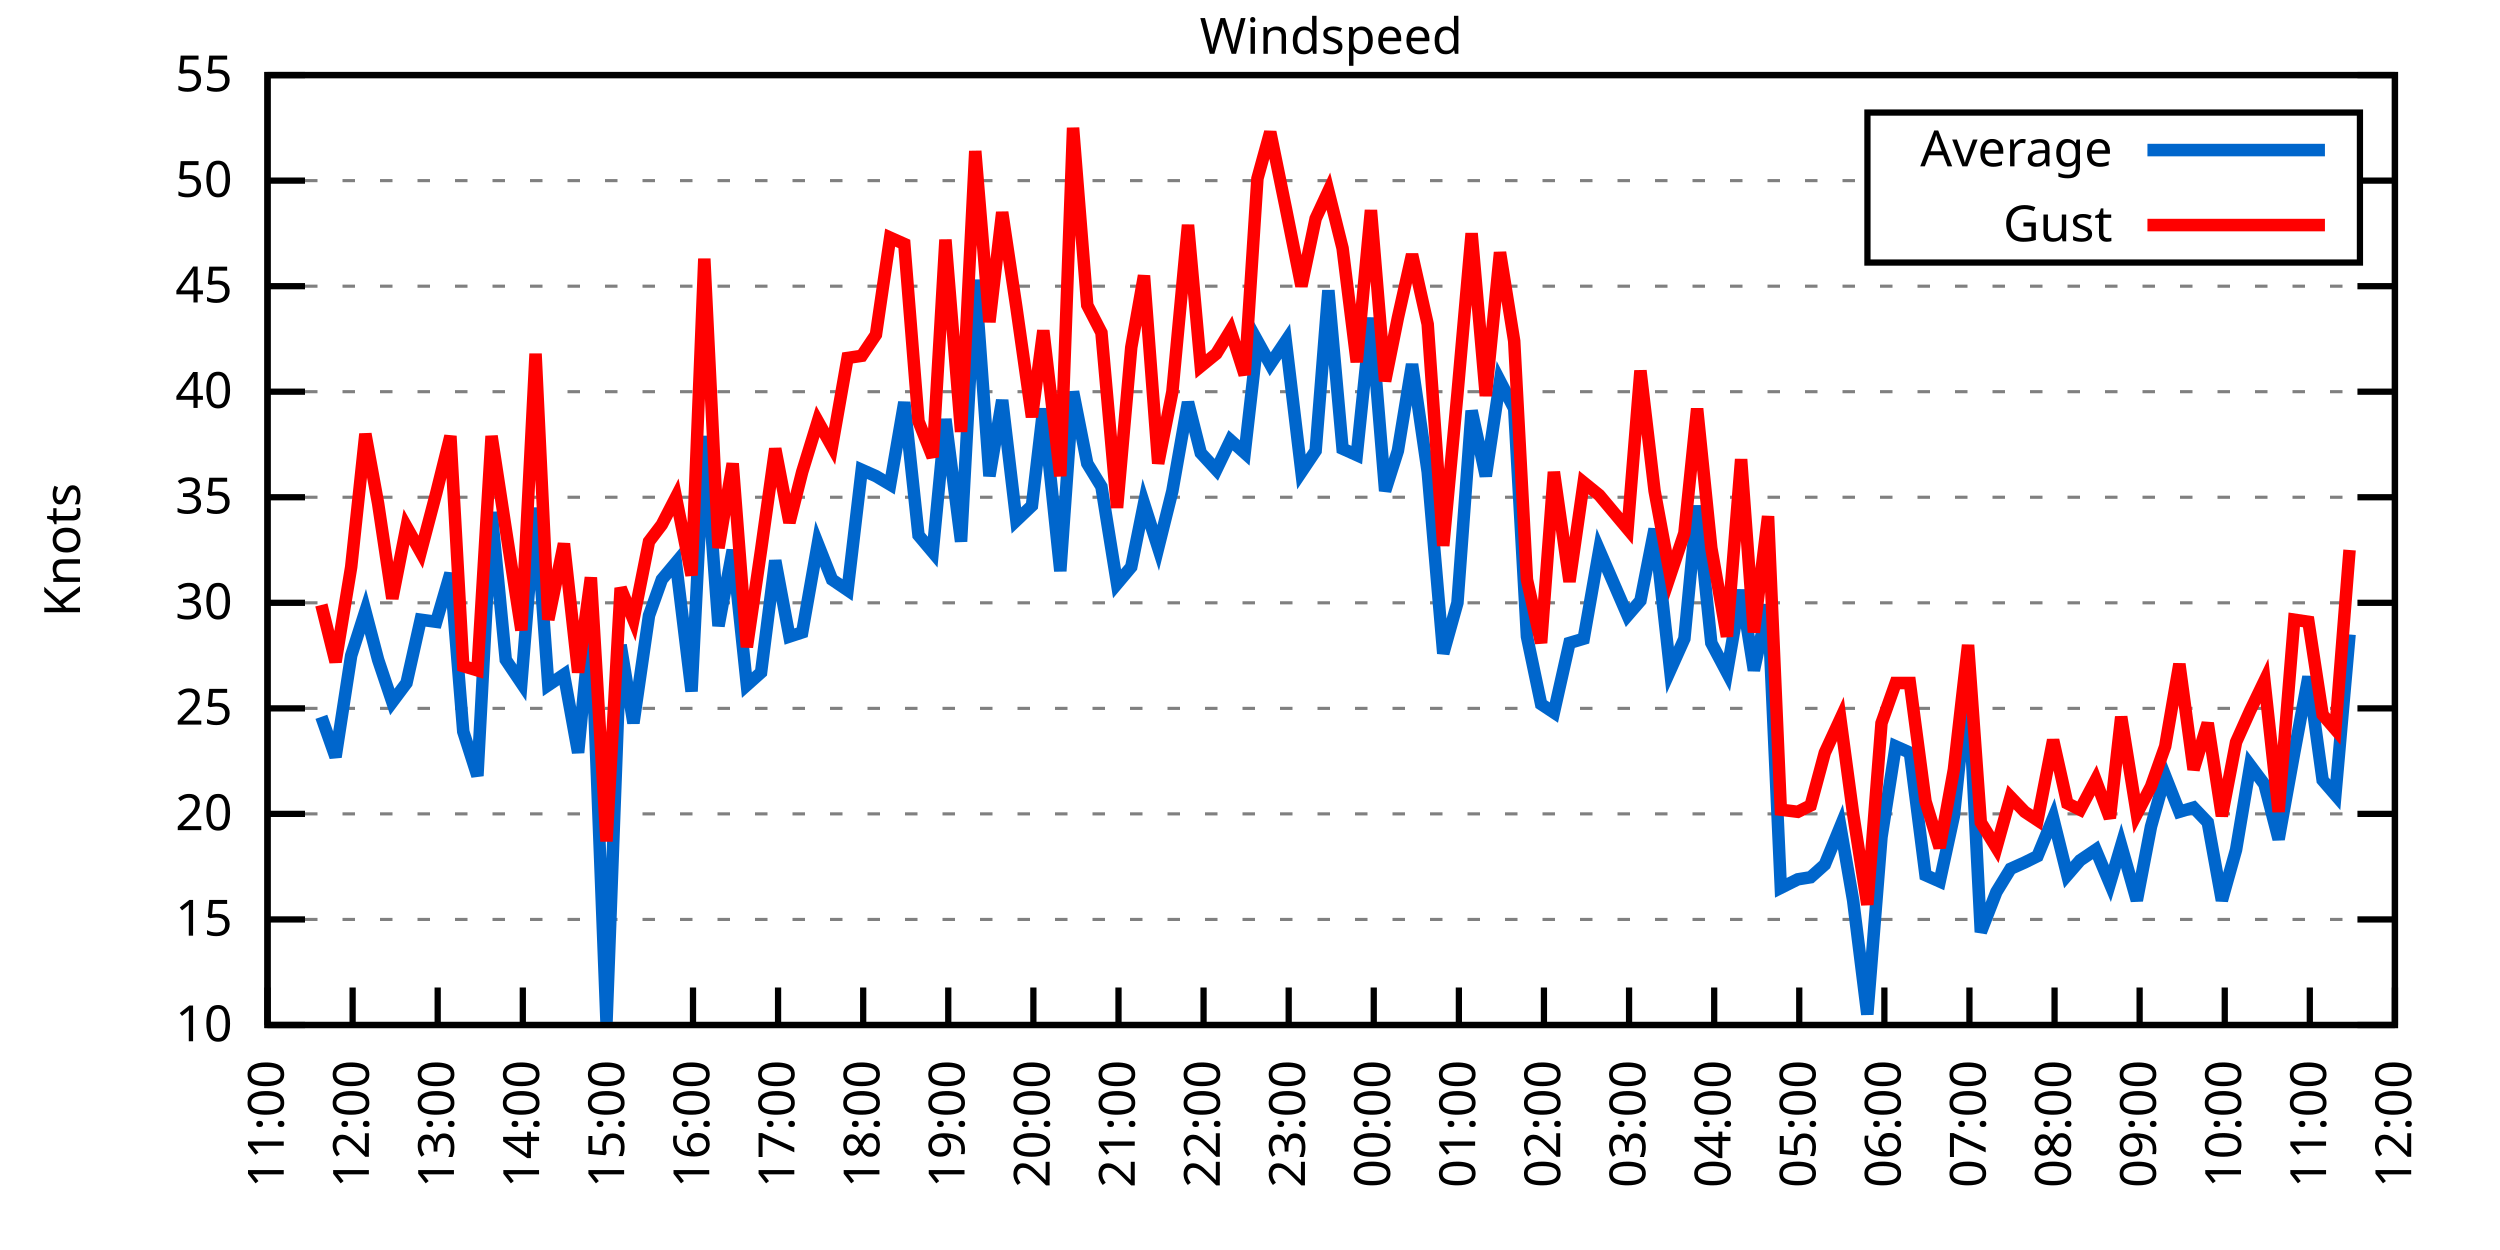
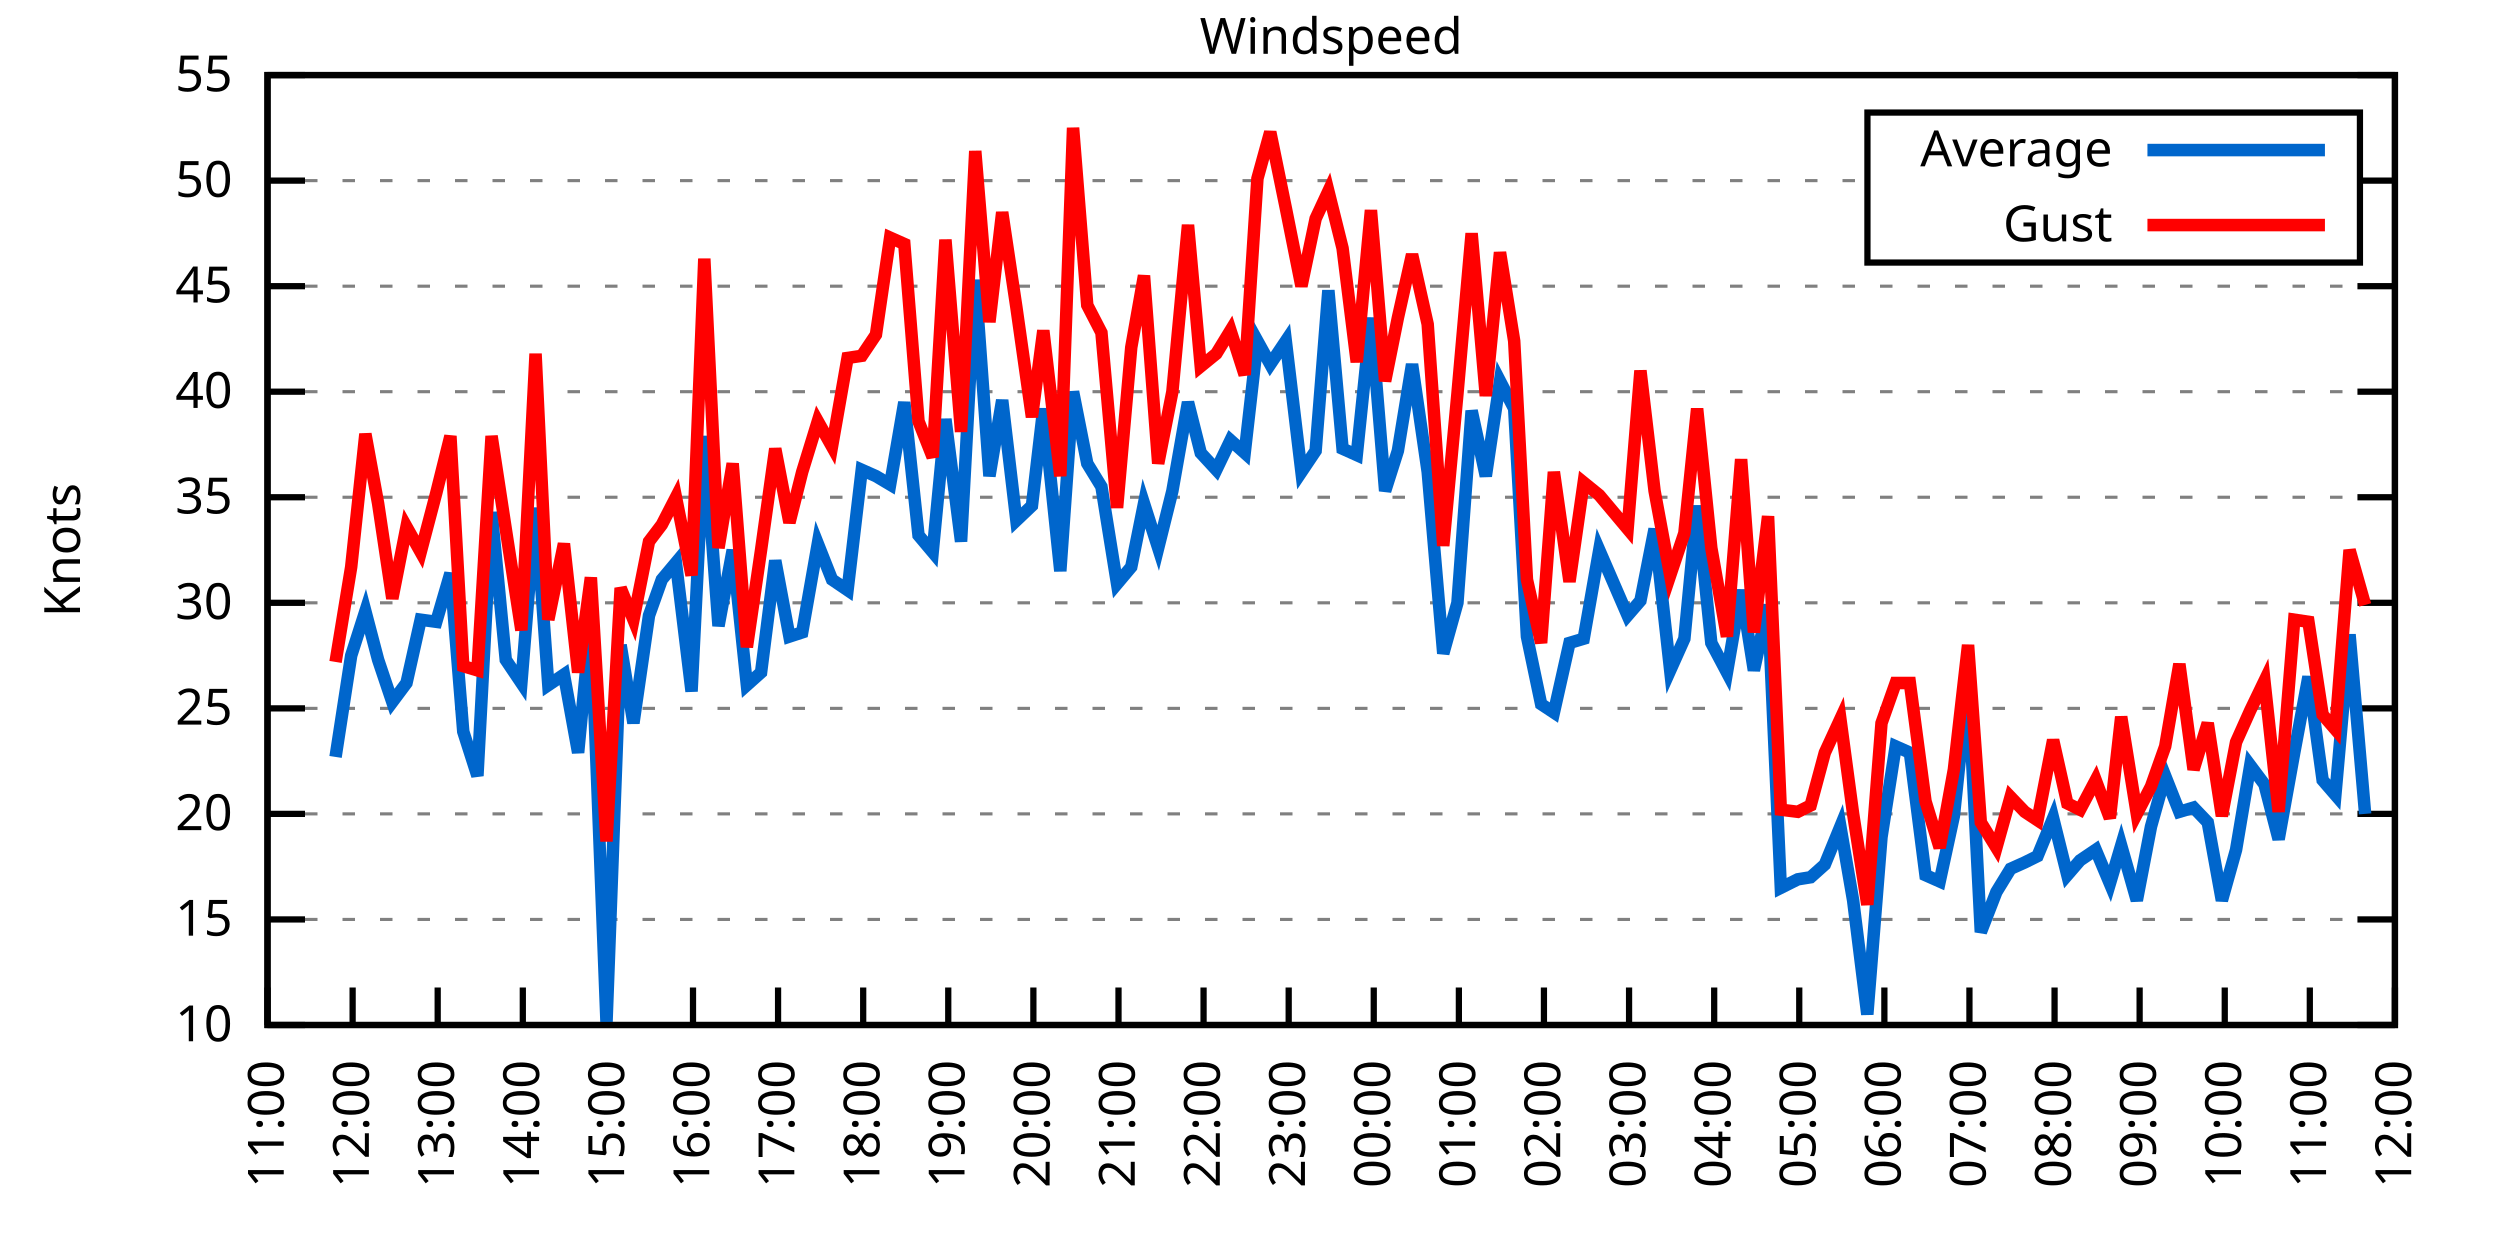
<svg xmlns="http://www.w3.org/2000/svg" xmlns:xlink="http://www.w3.org/1999/xlink" width="400" height="200" viewBox="0 0 400 200">
  <g id="gnuplot_canvas">
    <rect x="0" y="0" width="400" height="200" fill="none" />
    <defs>
      <circle id="gpDot" r="0.5" stroke-width="0.5" stroke="currentColor" />
      <path id="gpPt0" stroke-width="0.333" stroke="currentColor" d="M-1,0 h2 M0,-1 v2" />
      <path id="gpPt1" stroke-width="0.333" stroke="currentColor" d="M-1,-1 L1,1 M1,-1 L-1,1" />
      <path id="gpPt2" stroke-width="0.333" stroke="currentColor" d="M-1,0 L1,0 M0,-1 L0,1 M-1,-1 L1,1 M-1,1 L1,-1" />
      <rect id="gpPt3" stroke-width="0.333" stroke="currentColor" x="-1" y="-1" width="2" height="2" />
      <rect id="gpPt4" stroke-width="0.333" stroke="currentColor" fill="currentColor" x="-1" y="-1" width="2" height="2" />
      <circle id="gpPt5" stroke-width="0.333" stroke="currentColor" cx="0" cy="0" r="1" />
      <use xlink:href="#gpPt5" id="gpPt6" fill="currentColor" stroke="none" />
      <path id="gpPt7" stroke-width="0.333" stroke="currentColor" d="M0,-1.33 L-1.33,0.67 L1.33,0.67 z" />
      <use xlink:href="#gpPt7" id="gpPt8" fill="currentColor" stroke="none" />
      <use xlink:href="#gpPt7" id="gpPt9" stroke="currentColor" transform="rotate(180)" />
      <use xlink:href="#gpPt9" id="gpPt10" fill="currentColor" stroke="none" />
      <use xlink:href="#gpPt3" id="gpPt11" stroke="currentColor" transform="rotate(45)" />
      <use xlink:href="#gpPt11" id="gpPt12" fill="currentColor" stroke="none" />
      <path id="gpPt13" stroke-width="0.333" stroke="currentColor" d="M0,1.330 L1.265,0.411 L0.782,-1.067 L-0.782,-1.076 L-1.265,0.411 z" />
      <use xlink:href="#gpPt13" id="gpPt14" fill="currentColor" stroke="none" />
      <filter id="textbox" filterUnits="objectBoundingBox" x="0" y="0" height="1" width="1">
        <feFlood flood-color="white" flood-opacity="1" result="bgnd" />
        <feComposite in="SourceGraphic" in2="bgnd" operator="atop" />
      </filter>
      <filter id="greybox" filterUnits="objectBoundingBox" x="0" y="0" height="1" width="1">
        <feFlood flood-color="lightgrey" flood-opacity="1" result="grey" />
        <feComposite in="SourceGraphic" in2="grey" operator="atop" />
      </filter>
    </defs>
    <g fill="none" color="white" stroke="currentColor" stroke-width="1.00" stroke-linecap="butt" stroke-linejoin="miter">
</g>
    <g fill="none" color="black" stroke="currentColor" stroke-width="1.00" stroke-linecap="butt" stroke-linejoin="miter">
      <g stroke="none" shape-rendering="crispEdges">
        <polygon fill="rgb(255, 255, 255)" points="42.80,164.00 383.18,164.00 383.18,12.02 42.80,12.02 " />
      </g>
    </g>
    <g fill="none" color="black" stroke="currentColor" stroke-width="1.00" stroke-linecap="butt" stroke-linejoin="miter">
</g>
    <g fill="none" color="black" stroke="black" stroke-width="0.50" stroke-linecap="butt" stroke-linejoin="miter">
</g>
    <g fill="none" color="gray" stroke="currentColor" stroke-width="0.50" stroke-linecap="butt" stroke-linejoin="miter">
      <path stroke="gray" stroke-dasharray="2,4" class="gridline" d="M42.80,164.00 L383.19,164.00  " />
    </g>
    <g fill="none" color="gray" stroke="gray" stroke-width="1.00" stroke-linecap="butt" stroke-linejoin="miter">
</g>
    <g fill="none" color="black" stroke="currentColor" stroke-width="1.00" stroke-linecap="butt" stroke-linejoin="miter">
      <path stroke="black" d="M42.80,164.00 L48.80,164.00 M383.19,164.00 L377.19,164.00  " />
      <g transform="translate(37.20,166.60)" stroke="none" fill="black" font-family="Sans" font-size="8.00" text-anchor="end">
        <text>
          <tspan font-family="Sans"> 10</tspan>
        </text>
      </g>
    </g>
    <g fill="none" color="black" stroke="currentColor" stroke-width="1.00" stroke-linecap="butt" stroke-linejoin="miter">
</g>
    <g fill="none" color="black" stroke="black" stroke-width="0.50" stroke-linecap="butt" stroke-linejoin="miter">
</g>
    <g fill="none" color="gray" stroke="currentColor" stroke-width="0.50" stroke-linecap="butt" stroke-linejoin="miter">
      <path stroke="gray" stroke-dasharray="2,4" class="gridline" d="M42.80,147.11 L383.19,147.11  " />
    </g>
    <g fill="none" color="gray" stroke="gray" stroke-width="1.00" stroke-linecap="butt" stroke-linejoin="miter">
</g>
    <g fill="none" color="black" stroke="currentColor" stroke-width="1.00" stroke-linecap="butt" stroke-linejoin="miter">
      <path stroke="black" d="M42.80,147.11 L48.80,147.11 M383.19,147.11 L377.19,147.11  " />
      <g transform="translate(37.20,149.71)" stroke="none" fill="black" font-family="Sans" font-size="8.00" text-anchor="end">
        <text>
          <tspan font-family="Sans"> 15</tspan>
        </text>
      </g>
    </g>
    <g fill="none" color="black" stroke="currentColor" stroke-width="1.00" stroke-linecap="butt" stroke-linejoin="miter">
</g>
    <g fill="none" color="black" stroke="black" stroke-width="0.50" stroke-linecap="butt" stroke-linejoin="miter">
</g>
    <g fill="none" color="gray" stroke="currentColor" stroke-width="0.50" stroke-linecap="butt" stroke-linejoin="miter">
      <path stroke="gray" stroke-dasharray="2,4" class="gridline" d="M42.80,130.22 L383.19,130.22  " />
    </g>
    <g fill="none" color="gray" stroke="gray" stroke-width="1.00" stroke-linecap="butt" stroke-linejoin="miter">
</g>
    <g fill="none" color="black" stroke="currentColor" stroke-width="1.00" stroke-linecap="butt" stroke-linejoin="miter">
      <path stroke="black" d="M42.80,130.22 L48.80,130.22 M383.19,130.22 L377.19,130.22  " />
      <g transform="translate(37.20,132.82)" stroke="none" fill="black" font-family="Sans" font-size="8.00" text-anchor="end">
        <text>
          <tspan font-family="Sans"> 20</tspan>
        </text>
      </g>
    </g>
    <g fill="none" color="black" stroke="currentColor" stroke-width="1.00" stroke-linecap="butt" stroke-linejoin="miter">
</g>
    <g fill="none" color="black" stroke="black" stroke-width="0.50" stroke-linecap="butt" stroke-linejoin="miter">
</g>
    <g fill="none" color="gray" stroke="currentColor" stroke-width="0.50" stroke-linecap="butt" stroke-linejoin="miter">
      <path stroke="gray" stroke-dasharray="2,4" class="gridline" d="M42.80,113.34 L383.19,113.34  " />
    </g>
    <g fill="none" color="gray" stroke="gray" stroke-width="1.00" stroke-linecap="butt" stroke-linejoin="miter">
</g>
    <g fill="none" color="black" stroke="currentColor" stroke-width="1.00" stroke-linecap="butt" stroke-linejoin="miter">
      <path stroke="black" d="M42.80,113.34 L48.80,113.34 M383.19,113.34 L377.19,113.34  " />
      <g transform="translate(37.20,115.94)" stroke="none" fill="black" font-family="Sans" font-size="8.00" text-anchor="end">
        <text>
          <tspan font-family="Sans"> 25</tspan>
        </text>
      </g>
    </g>
    <g fill="none" color="black" stroke="currentColor" stroke-width="1.00" stroke-linecap="butt" stroke-linejoin="miter">
</g>
    <g fill="none" color="black" stroke="black" stroke-width="0.50" stroke-linecap="butt" stroke-linejoin="miter">
</g>
    <g fill="none" color="gray" stroke="currentColor" stroke-width="0.50" stroke-linecap="butt" stroke-linejoin="miter">
      <path stroke="gray" stroke-dasharray="2,4" class="gridline" d="M42.80,96.45 L383.19,96.45  " />
    </g>
    <g fill="none" color="gray" stroke="gray" stroke-width="1.00" stroke-linecap="butt" stroke-linejoin="miter">
</g>
    <g fill="none" color="black" stroke="currentColor" stroke-width="1.00" stroke-linecap="butt" stroke-linejoin="miter">
      <path stroke="black" d="M42.80,96.45 L48.80,96.45 M383.19,96.45 L377.19,96.45  " />
      <g transform="translate(37.20,99.05)" stroke="none" fill="black" font-family="Sans" font-size="8.00" text-anchor="end">
        <text>
          <tspan font-family="Sans"> 30</tspan>
        </text>
      </g>
    </g>
    <g fill="none" color="black" stroke="currentColor" stroke-width="1.00" stroke-linecap="butt" stroke-linejoin="miter">
</g>
    <g fill="none" color="black" stroke="black" stroke-width="0.50" stroke-linecap="butt" stroke-linejoin="miter">
</g>
    <g fill="none" color="gray" stroke="currentColor" stroke-width="0.50" stroke-linecap="butt" stroke-linejoin="miter">
      <path stroke="gray" stroke-dasharray="2,4" class="gridline" d="M42.80,79.56 L383.19,79.56  " />
    </g>
    <g fill="none" color="gray" stroke="gray" stroke-width="1.00" stroke-linecap="butt" stroke-linejoin="miter">
</g>
    <g fill="none" color="black" stroke="currentColor" stroke-width="1.00" stroke-linecap="butt" stroke-linejoin="miter">
      <path stroke="black" d="M42.80,79.56 L48.80,79.56 M383.19,79.56 L377.19,79.56  " />
      <g transform="translate(37.20,82.16)" stroke="none" fill="black" font-family="Sans" font-size="8.00" text-anchor="end">
        <text>
          <tspan font-family="Sans"> 35</tspan>
        </text>
      </g>
    </g>
    <g fill="none" color="black" stroke="currentColor" stroke-width="1.00" stroke-linecap="butt" stroke-linejoin="miter">
</g>
    <g fill="none" color="black" stroke="black" stroke-width="0.50" stroke-linecap="butt" stroke-linejoin="miter">
</g>
    <g fill="none" color="gray" stroke="currentColor" stroke-width="0.50" stroke-linecap="butt" stroke-linejoin="miter">
      <path stroke="gray" stroke-dasharray="2,4" class="gridline" d="M42.80,62.67 L383.19,62.67  " />
    </g>
    <g fill="none" color="gray" stroke="gray" stroke-width="1.00" stroke-linecap="butt" stroke-linejoin="miter">
</g>
    <g fill="none" color="black" stroke="currentColor" stroke-width="1.00" stroke-linecap="butt" stroke-linejoin="miter">
      <path stroke="black" d="M42.80,62.67 L48.80,62.67 M383.19,62.67 L377.19,62.67  " />
      <g transform="translate(37.20,65.27)" stroke="none" fill="black" font-family="Sans" font-size="8.00" text-anchor="end">
        <text>
          <tspan font-family="Sans"> 40</tspan>
        </text>
      </g>
    </g>
    <g fill="none" color="black" stroke="currentColor" stroke-width="1.00" stroke-linecap="butt" stroke-linejoin="miter">
</g>
    <g fill="none" color="black" stroke="black" stroke-width="0.50" stroke-linecap="butt" stroke-linejoin="miter">
</g>
    <g fill="none" color="gray" stroke="currentColor" stroke-width="0.50" stroke-linecap="butt" stroke-linejoin="miter">
      <path stroke="gray" stroke-dasharray="2,4" class="gridline" d="M42.80,45.79 L383.19,45.79  " />
    </g>
    <g fill="none" color="gray" stroke="gray" stroke-width="1.00" stroke-linecap="butt" stroke-linejoin="miter">
</g>
    <g fill="none" color="black" stroke="currentColor" stroke-width="1.00" stroke-linecap="butt" stroke-linejoin="miter">
      <path stroke="black" d="M42.80,45.79 L48.80,45.79 M383.19,45.79 L377.19,45.79  " />
      <g transform="translate(37.20,48.39)" stroke="none" fill="black" font-family="Sans" font-size="8.00" text-anchor="end">
        <text>
          <tspan font-family="Sans"> 45</tspan>
        </text>
      </g>
    </g>
    <g fill="none" color="black" stroke="currentColor" stroke-width="1.00" stroke-linecap="butt" stroke-linejoin="miter">
</g>
    <g fill="none" color="black" stroke="black" stroke-width="0.50" stroke-linecap="butt" stroke-linejoin="miter">
</g>
    <g fill="none" color="gray" stroke="currentColor" stroke-width="0.50" stroke-linecap="butt" stroke-linejoin="miter">
      <path stroke="gray" stroke-dasharray="2,4" class="gridline" d="M42.80,28.90 L298.79,28.90 M377.59,28.90 L383.19,28.90  " />
    </g>
    <g fill="none" color="gray" stroke="gray" stroke-width="1.00" stroke-linecap="butt" stroke-linejoin="miter">
</g>
    <g fill="none" color="black" stroke="currentColor" stroke-width="1.00" stroke-linecap="butt" stroke-linejoin="miter">
      <path stroke="black" d="M42.80,28.90 L48.80,28.90 M383.19,28.90 L377.19,28.90  " />
      <g transform="translate(37.20,31.50)" stroke="none" fill="black" font-family="Sans" font-size="8.00" text-anchor="end">
        <text>
          <tspan font-family="Sans"> 50</tspan>
        </text>
      </g>
    </g>
    <g fill="none" color="black" stroke="currentColor" stroke-width="1.00" stroke-linecap="butt" stroke-linejoin="miter">
</g>
    <g fill="none" color="black" stroke="black" stroke-width="0.50" stroke-linecap="butt" stroke-linejoin="miter">
</g>
    <g fill="none" color="gray" stroke="currentColor" stroke-width="0.50" stroke-linecap="butt" stroke-linejoin="miter">
      <path stroke="gray" stroke-dasharray="2,4" class="gridline" d="M42.80,12.01 L383.19,12.01  " />
    </g>
    <g fill="none" color="gray" stroke="gray" stroke-width="1.00" stroke-linecap="butt" stroke-linejoin="miter">
</g>
    <g fill="none" color="black" stroke="currentColor" stroke-width="1.00" stroke-linecap="butt" stroke-linejoin="miter">
      <path stroke="black" d="M42.80,12.01 L48.80,12.01 M383.19,12.01 L377.19,12.01  " />
      <g transform="translate(37.20,14.61)" stroke="none" fill="black" font-family="Sans" font-size="8.00" text-anchor="end">
        <text>
          <tspan font-family="Sans"> 55</tspan>
        </text>
      </g>
    </g>
    <g fill="none" color="black" stroke="currentColor" stroke-width="1.00" stroke-linecap="butt" stroke-linejoin="miter">
      <path stroke="black" d="M42.80,164.00 L42.80,158.00  " />
      <g transform="translate(45.40,169.60) rotate(270.00)" stroke="none" fill="black" font-family="Sans" font-size="8.00" text-anchor="end">
        <text>
          <tspan font-family="Sans">11:00</tspan>
        </text>
      </g>
    </g>
    <g fill="none" color="black" stroke="currentColor" stroke-width="1.00" stroke-linecap="butt" stroke-linejoin="miter">
      <path stroke="black" d="M56.42,164.00 L56.42,158.00  " />
      <g transform="translate(59.02,169.60) rotate(270.00)" stroke="none" fill="black" font-family="Sans" font-size="8.00" text-anchor="end">
        <text>
          <tspan font-family="Sans">12:00</tspan>
        </text>
      </g>
    </g>
    <g fill="none" color="black" stroke="currentColor" stroke-width="1.00" stroke-linecap="butt" stroke-linejoin="miter">
      <path stroke="black" d="M70.03,164.00 L70.03,158.00  " />
      <g transform="translate(72.63,169.60) rotate(270.00)" stroke="none" fill="black" font-family="Sans" font-size="8.00" text-anchor="end">
        <text>
          <tspan font-family="Sans">13:00</tspan>
        </text>
      </g>
    </g>
    <g fill="none" color="black" stroke="currentColor" stroke-width="1.00" stroke-linecap="butt" stroke-linejoin="miter">
      <path stroke="black" d="M83.65,164.00 L83.65,158.00  " />
      <g transform="translate(86.25,169.60) rotate(270.00)" stroke="none" fill="black" font-family="Sans" font-size="8.00" text-anchor="end">
        <text>
          <tspan font-family="Sans">14:00</tspan>
        </text>
      </g>
    </g>
    <g fill="none" color="black" stroke="currentColor" stroke-width="1.00" stroke-linecap="butt" stroke-linejoin="miter">
      <path stroke="black" d="M97.26,164.00 L97.26,158.00  " />
      <g transform="translate(99.86,169.60) rotate(270.00)" stroke="none" fill="black" font-family="Sans" font-size="8.00" text-anchor="end">
        <text>
          <tspan font-family="Sans">15:00</tspan>
        </text>
      </g>
    </g>
    <g fill="none" color="black" stroke="currentColor" stroke-width="1.00" stroke-linecap="butt" stroke-linejoin="miter">
      <path stroke="black" d="M110.88,164.00 L110.88,158.00  " />
      <g transform="translate(113.48,169.60) rotate(270.00)" stroke="none" fill="black" font-family="Sans" font-size="8.00" text-anchor="end">
        <text>
          <tspan font-family="Sans">16:00</tspan>
        </text>
      </g>
    </g>
    <g fill="none" color="black" stroke="currentColor" stroke-width="1.00" stroke-linecap="butt" stroke-linejoin="miter">
      <path stroke="black" d="M124.49,164.00 L124.49,158.00  " />
      <g transform="translate(127.09,169.60) rotate(270.00)" stroke="none" fill="black" font-family="Sans" font-size="8.00" text-anchor="end">
        <text>
          <tspan font-family="Sans">17:00</tspan>
        </text>
      </g>
    </g>
    <g fill="none" color="black" stroke="currentColor" stroke-width="1.00" stroke-linecap="butt" stroke-linejoin="miter">
      <path stroke="black" d="M138.11,164.00 L138.11,158.00  " />
      <g transform="translate(140.71,169.60) rotate(270.00)" stroke="none" fill="black" font-family="Sans" font-size="8.00" text-anchor="end">
        <text>
          <tspan font-family="Sans">18:00</tspan>
        </text>
      </g>
    </g>
    <g fill="none" color="black" stroke="currentColor" stroke-width="1.00" stroke-linecap="butt" stroke-linejoin="miter">
      <path stroke="black" d="M151.72,164.00 L151.72,158.00  " />
      <g transform="translate(154.32,169.60) rotate(270.00)" stroke="none" fill="black" font-family="Sans" font-size="8.00" text-anchor="end">
        <text>
          <tspan font-family="Sans">19:00</tspan>
        </text>
      </g>
    </g>
    <g fill="none" color="black" stroke="currentColor" stroke-width="1.00" stroke-linecap="butt" stroke-linejoin="miter">
      <path stroke="black" d="M165.34,164.00 L165.34,158.00  " />
      <g transform="translate(167.94,169.60) rotate(270.00)" stroke="none" fill="black" font-family="Sans" font-size="8.00" text-anchor="end">
        <text>
          <tspan font-family="Sans">20:00</tspan>
        </text>
      </g>
    </g>
    <g fill="none" color="black" stroke="currentColor" stroke-width="1.00" stroke-linecap="butt" stroke-linejoin="miter">
      <path stroke="black" d="M178.96,164.00 L178.96,158.00  " />
      <g transform="translate(181.56,169.60) rotate(270.00)" stroke="none" fill="black" font-family="Sans" font-size="8.00" text-anchor="end">
        <text>
          <tspan font-family="Sans">21:00</tspan>
        </text>
      </g>
    </g>
    <g fill="none" color="black" stroke="currentColor" stroke-width="1.00" stroke-linecap="butt" stroke-linejoin="miter">
      <path stroke="black" d="M192.57,164.00 L192.57,158.00  " />
      <g transform="translate(195.17,169.60) rotate(270.00)" stroke="none" fill="black" font-family="Sans" font-size="8.00" text-anchor="end">
        <text>
          <tspan font-family="Sans">22:00</tspan>
        </text>
      </g>
    </g>
    <g fill="none" color="black" stroke="currentColor" stroke-width="1.00" stroke-linecap="butt" stroke-linejoin="miter">
      <path stroke="black" d="M206.19,164.00 L206.19,158.00  " />
      <g transform="translate(208.79,169.60) rotate(270.00)" stroke="none" fill="black" font-family="Sans" font-size="8.00" text-anchor="end">
        <text>
          <tspan font-family="Sans">23:00</tspan>
        </text>
      </g>
    </g>
    <g fill="none" color="black" stroke="currentColor" stroke-width="1.00" stroke-linecap="butt" stroke-linejoin="miter">
      <path stroke="black" d="M219.80,164.00 L219.80,158.00  " />
      <g transform="translate(222.40,169.60) rotate(270.00)" stroke="none" fill="black" font-family="Sans" font-size="8.00" text-anchor="end">
        <text>
          <tspan font-family="Sans">00:00</tspan>
        </text>
      </g>
    </g>
    <g fill="none" color="black" stroke="currentColor" stroke-width="1.00" stroke-linecap="butt" stroke-linejoin="miter">
      <path stroke="black" d="M233.42,164.00 L233.42,158.00  " />
      <g transform="translate(236.02,169.60) rotate(270.00)" stroke="none" fill="black" font-family="Sans" font-size="8.00" text-anchor="end">
        <text>
          <tspan font-family="Sans">01:00</tspan>
        </text>
      </g>
    </g>
    <g fill="none" color="black" stroke="currentColor" stroke-width="1.00" stroke-linecap="butt" stroke-linejoin="miter">
      <path stroke="black" d="M247.03,164.00 L247.03,158.00  " />
      <g transform="translate(249.63,169.60) rotate(270.00)" stroke="none" fill="black" font-family="Sans" font-size="8.00" text-anchor="end">
        <text>
          <tspan font-family="Sans">02:00</tspan>
        </text>
      </g>
    </g>
    <g fill="none" color="black" stroke="currentColor" stroke-width="1.00" stroke-linecap="butt" stroke-linejoin="miter">
      <path stroke="black" d="M260.65,164.00 L260.65,158.00  " />
      <g transform="translate(263.25,169.60) rotate(270.00)" stroke="none" fill="black" font-family="Sans" font-size="8.00" text-anchor="end">
        <text>
          <tspan font-family="Sans">03:00</tspan>
        </text>
      </g>
    </g>
    <g fill="none" color="black" stroke="currentColor" stroke-width="1.00" stroke-linecap="butt" stroke-linejoin="miter">
      <path stroke="black" d="M274.27,164.00 L274.27,158.00  " />
      <g transform="translate(276.87,169.60) rotate(270.00)" stroke="none" fill="black" font-family="Sans" font-size="8.00" text-anchor="end">
        <text>
          <tspan font-family="Sans">04:00</tspan>
        </text>
      </g>
    </g>
    <g fill="none" color="black" stroke="currentColor" stroke-width="1.00" stroke-linecap="butt" stroke-linejoin="miter">
      <path stroke="black" d="M287.88,164.00 L287.88,158.00  " />
      <g transform="translate(290.48,169.60) rotate(270.00)" stroke="none" fill="black" font-family="Sans" font-size="8.00" text-anchor="end">
        <text>
          <tspan font-family="Sans">05:00</tspan>
        </text>
      </g>
    </g>
    <g fill="none" color="black" stroke="currentColor" stroke-width="1.00" stroke-linecap="butt" stroke-linejoin="miter">
      <path stroke="black" d="M301.50,164.00 L301.50,158.00  " />
      <g transform="translate(304.10,169.60) rotate(270.00)" stroke="none" fill="black" font-family="Sans" font-size="8.00" text-anchor="end">
        <text>
          <tspan font-family="Sans">06:00</tspan>
        </text>
      </g>
    </g>
    <g fill="none" color="black" stroke="currentColor" stroke-width="1.00" stroke-linecap="butt" stroke-linejoin="miter">
      <path stroke="black" d="M315.11,164.00 L315.11,158.00  " />
      <g transform="translate(317.71,169.60) rotate(270.00)" stroke="none" fill="black" font-family="Sans" font-size="8.00" text-anchor="end">
        <text>
          <tspan font-family="Sans">07:00</tspan>
        </text>
      </g>
    </g>
    <g fill="none" color="black" stroke="currentColor" stroke-width="1.00" stroke-linecap="butt" stroke-linejoin="miter">
      <path stroke="black" d="M328.73,164.00 L328.73,158.00  " />
      <g transform="translate(331.33,169.60) rotate(270.00)" stroke="none" fill="black" font-family="Sans" font-size="8.00" text-anchor="end">
        <text>
          <tspan font-family="Sans">08:00</tspan>
        </text>
      </g>
    </g>
    <g fill="none" color="black" stroke="currentColor" stroke-width="1.00" stroke-linecap="butt" stroke-linejoin="miter">
      <path stroke="black" d="M342.34,164.00 L342.34,158.00  " />
      <g transform="translate(344.94,169.60) rotate(270.00)" stroke="none" fill="black" font-family="Sans" font-size="8.00" text-anchor="end">
        <text>
          <tspan font-family="Sans">09:00</tspan>
        </text>
      </g>
    </g>
    <g fill="none" color="black" stroke="currentColor" stroke-width="1.00" stroke-linecap="butt" stroke-linejoin="miter">
      <path stroke="black" d="M355.96,164.00 L355.96,158.00  " />
      <g transform="translate(358.56,169.60) rotate(270.00)" stroke="none" fill="black" font-family="Sans" font-size="8.00" text-anchor="end">
        <text>
          <tspan font-family="Sans">10:00</tspan>
        </text>
      </g>
    </g>
    <g fill="none" color="black" stroke="currentColor" stroke-width="1.00" stroke-linecap="butt" stroke-linejoin="miter">
      <path stroke="black" d="M369.57,164.00 L369.57,158.00  " />
      <g transform="translate(372.17,169.60) rotate(270.00)" stroke="none" fill="black" font-family="Sans" font-size="8.00" text-anchor="end">
        <text>
          <tspan font-family="Sans">11:00</tspan>
        </text>
      </g>
    </g>
    <g fill="none" color="black" stroke="currentColor" stroke-width="1.00" stroke-linecap="butt" stroke-linejoin="miter">
      <path stroke="black" d="M383.19,164.00 L383.19,158.00  " />
      <g transform="translate(385.79,169.60) rotate(270.00)" stroke="none" fill="black" font-family="Sans" font-size="8.00" text-anchor="end">
        <text>
          <tspan font-family="Sans">12:00</tspan>
        </text>
      </g>
    </g>
    <g fill="none" color="black" stroke="currentColor" stroke-width="1.00" stroke-linecap="butt" stroke-linejoin="miter">
</g>
    <g fill="none" color="black" stroke="currentColor" stroke-width="1.00" stroke-linecap="butt" stroke-linejoin="miter">
      <path stroke="black" d="M42.80,12.01 L42.80,164.00 L383.19,164.00 L383.19,12.01 L42.80,12.01 Z  " />
    </g>
    <g fill="none" color="black" stroke="currentColor" stroke-width="1.00" stroke-linecap="butt" stroke-linejoin="miter">
</g>
    <g fill="none" color="black" stroke="currentColor" stroke-width="1.00" stroke-linecap="butt" stroke-linejoin="miter">
      <path stroke="black" d="M298.79,42.01 L298.79,18.01 L377.59,18.01 L377.59,42.01 L298.79,42.01 Z  " />
    </g>
    <g id="Windspeed_plot_1">
      <g fill="none" color="white" stroke="black" stroke-width="2.00" stroke-linecap="butt" stroke-linejoin="miter">
</g>
      <g fill="none" color="black" stroke="currentColor" stroke-width="2.00" stroke-linecap="butt" stroke-linejoin="miter">
        <g transform="translate(337.99,26.61)" stroke="none" fill="black" font-family="Sans" font-size="8.00" text-anchor="end">
          <text>
            <tspan font-family="Sans">Average</tspan>
          </text>
        </g>
      </g>
      <g fill="none" color="black" stroke="currentColor" stroke-width="2.00" stroke-linecap="butt" stroke-linejoin="miter">
-         <path stroke="rgb(  0, 102, 204)" d="M343.59,24.01 L371.99,24.01 M51.42,114.69 L53.69,121.11 L56.19,104.89 L58.46,97.80 L60.50,105.57 L62.77,112.32   L65.04,109.28 L67.31,99.15 L69.80,99.49 L72.07,91.72 L74.12,117.05 L76.39,124.14 L78.65,81.93 L80.92,105.57   L83.42,109.28 L85.69,81.25 L87.73,109.62 L90.23,107.93 L92.50,120.43 L94.54,99.15 L97.04,163.66 L99.30,103.20   L101.35,115.70 L103.84,98.48 L105.89,92.73 L108.15,90.03 L110.65,110.63 L112.69,69.77 L114.96,100.16 L117.23,88.00   L119.50,109.62 L121.77,107.59 L124.04,89.69 L126.31,101.85 L128.35,101.18 L130.85,86.99 L133.12,92.73 L135.61,94.42   L137.88,75.17 L140.15,76.18 L142.42,77.53 L144.69,64.36 L146.96,85.64 L149.23,88.34 L151.27,67.06 L153.77,86.65   L156.04,44.77 L158.31,76.18 L160.35,64.02 L162.62,83.28 L165.11,80.91 L166.93,65.38 L169.65,91.38 L171.69,62.67   L173.96,74.16 L176.23,77.87 L178.73,93.41 L181.00,90.71 L183.04,80.57 L185.31,87.67 L187.58,78.55 L190.08,64.36   L192.12,72.47 L194.61,75.17 L196.88,70.44 L199.15,72.47 L201.19,54.57 L203.24,58.28 L205.73,54.57 L208.23,75.51   L210.50,72.13 L212.54,46.46 L214.81,71.79 L217.08,72.81 L219.35,50.85 L221.62,78.55 L223.66,72.13 L225.93,58.28   L228.43,75.51 L230.92,104.56 L233.19,96.45 L235.46,65.71 L237.73,76.18 L240.00,60.98 L242.27,65.38 L244.31,101.85   L246.58,112.66 L248.62,114.01 L251.12,102.87 L253.39,102.19 L255.88,88.00 L260.42,98.48 L262.47,96.11 L264.73,84.63   L267.23,107.26 L269.50,102.19 L271.54,80.91 L273.81,102.87 L276.31,107.59 L278.58,94.42 L280.62,107.26 L282.89,96.79   L284.93,142.05 L287.65,140.69 L289.70,140.36 L291.97,138.33 L294.46,132.25 L296.50,144.07 L298.77,162.31 L301.04,133.94   L303.31,119.42 L305.58,120.43 L308.08,140.02 L310.35,141.03 L312.62,130.56 L314.89,108.95 L316.93,149.14 L319.42,142.72   L321.69,139.01 L323.96,137.99 L326.00,136.98 L328.50,130.90 L330.77,140.02 L332.81,137.66 L335.31,135.97 L337.58,141.37   L339.39,135.29 L341.89,144.07 L344.16,132.25 L346.43,124.14 L348.70,129.89 L350.97,129.21 L353.24,131.58 L355.50,144.07   L357.77,135.97 L360.04,122.46 L362.31,125.50 L364.58,134.28 L367.08,120.43 L369.35,108.27 L371.62,124.82 L373.66,127.18   L375.93,101.52  " />
+         <path stroke="rgb(  0, 102, 204)" d="M343.59,24.01 L371.99,24.01 M53.69,121.11 L56.19,104.89 L58.46,97.80 L60.50,105.57 L62.77,112.32 L65.04,109.28   L67.31,99.15 L69.80,99.49 L72.07,91.72 L74.12,117.05 L76.39,124.14 L78.65,81.93 L80.92,105.57 L83.42,109.28   L85.69,81.25 L87.73,109.62 L90.23,107.93 L92.50,120.43 L94.54,99.15 L97.04,163.66 L99.30,103.20 L101.35,115.70   L103.84,98.48 L105.89,92.73 L108.15,90.03 L110.65,110.63 L112.69,69.77 L114.96,100.16 L117.23,88.00 L119.50,109.62   L121.77,107.59 L124.04,89.69 L126.31,101.85 L128.35,101.18 L130.85,86.99 L133.12,92.73 L135.61,94.42 L137.88,75.17   L140.15,76.18 L142.42,77.53 L144.69,64.36 L146.96,85.64 L149.23,88.34 L151.27,67.06 L153.77,86.65 L156.04,44.77   L158.31,76.18 L160.35,64.02 L162.62,83.28 L165.11,80.91 L166.93,65.38 L169.65,91.38 L171.69,62.67 L173.96,74.16   L176.23,77.87 L178.73,93.41 L181.00,90.71 L183.04,80.57 L185.31,87.67 L187.58,78.55 L190.08,64.36 L192.12,72.47   L194.61,75.17 L196.88,70.44 L199.15,72.47 L201.19,54.57 L203.24,58.28 L205.73,54.57 L208.23,75.51 L210.50,72.13   L212.54,46.46 L214.81,71.79 L217.08,72.81 L219.35,50.85 L221.62,78.55 L223.66,72.13 L225.93,58.28 L228.43,75.51   L230.92,104.56 L233.19,96.45 L235.46,65.71 L237.73,76.18 L240.00,60.98 L242.27,65.38 L244.31,101.85 L246.58,112.66   L248.62,114.01 L251.12,102.87 L253.39,102.19 L255.88,88.00 L260.42,98.48 L262.47,96.11 L264.73,84.63 L267.23,107.26   L269.50,102.19 L271.54,80.91 L273.81,102.87 L276.31,107.59 L278.58,94.42 L280.62,107.26 L282.89,96.79 L284.93,142.05   L287.65,140.69 L289.70,140.36 L291.97,138.33 L294.46,132.25 L296.50,144.07 L298.77,162.31 L301.04,133.94 L303.31,119.42   L305.58,120.43 L308.08,140.02 L310.35,141.03 L312.62,130.56 L314.89,108.95 L316.93,149.14 L319.42,142.72 L321.69,139.01   L323.96,137.99 L326.00,136.98 L328.50,130.90 L330.77,140.02 L332.81,137.66 L335.31,135.97 L337.58,141.37 L339.39,135.29   L341.89,144.07 L344.16,132.25 L346.43,124.14 L348.70,129.89 L350.97,129.21 L353.24,131.58 L355.50,144.07 L357.77,135.97   L360.04,122.46 L362.31,125.50 L364.58,134.28 L367.08,120.43 L369.35,108.27 L371.62,124.82 L373.66,127.18 L375.93,101.52   L378.42,130.22  " />
      </g>
    </g>
    <g id="Windspeed_plot_2">
      <g fill="none" color="black" stroke="currentColor" stroke-width="2.00" stroke-linecap="butt" stroke-linejoin="miter">
        <g transform="translate(337.99,38.61)" stroke="none" fill="black" font-family="Sans" font-size="8.00" text-anchor="end">
          <text>
            <tspan font-family="Sans">Gust</tspan>
          </text>
        </g>
      </g>
      <g fill="none" color="black" stroke="currentColor" stroke-width="2.00" stroke-linecap="butt" stroke-linejoin="miter">
-         <path stroke="rgb(255,   0,   0)" d="M343.59,36.01 L371.99,36.01 M51.42,96.79 L53.69,105.91 L56.19,90.71 L58.46,69.43 L60.50,80.57 L62.77,95.77   L65.04,84.29 L67.31,88.34 L69.80,78.89 L72.07,69.77 L74.12,106.58 L76.39,107.26 L78.65,69.77 L80.92,84.63   L83.42,100.84 L85.69,56.59 L87.73,99.15 L90.23,86.99 L92.50,107.59 L94.54,92.40 L97.04,134.62 L99.30,94.08   L101.35,99.15 L103.84,86.65 L105.89,83.95 L108.15,79.56 L110.65,92.06 L112.69,41.39 L114.96,87.67 L117.23,74.16   L119.50,103.54 L121.77,88.00 L124.04,71.79 L126.31,83.61 L128.35,75.51 L130.85,67.40 L133.12,71.45 L135.61,57.27   L137.88,56.93 L140.15,53.55 L142.42,38.02 L144.69,39.03 L146.96,67.40 L149.23,73.14 L151.27,38.35 L153.77,69.09   L156.04,24.17 L158.31,51.53 L160.35,33.96 L162.62,49.16 L165.11,66.73 L166.93,52.88 L169.65,76.18 L171.69,20.45   L173.96,48.83 L176.23,53.22 L178.73,81.25 L181.00,55.58 L183.04,44.10 L185.31,74.16 L187.58,62.67 L190.08,35.99   L192.12,58.62 L194.61,56.59 L196.88,52.88 L199.15,59.97 L201.19,28.56 L203.24,21.13 L205.73,33.29 L208.23,45.79   L210.50,34.98 L212.54,30.59 L214.81,39.71 L217.08,57.94 L219.35,33.63 L221.62,60.98 L223.66,50.85 L225.93,40.72   L228.43,51.87 L230.92,87.33 L233.19,63.01 L235.46,37.34 L237.73,63.35 L240.00,40.38 L242.27,54.57 L244.31,92.73   L246.58,102.87 L248.62,75.51 L251.12,93.07 L253.39,77.20 L255.88,79.22 L260.42,84.63 L262.47,59.30 L264.73,78.55   L267.23,92.06 L269.50,85.30 L271.54,65.38 L273.81,87.67 L276.31,101.85 L278.58,73.48 L280.62,101.18 L282.89,82.60   L284.93,129.55 L287.65,129.89 L289.70,128.87 L291.97,120.43 L294.46,115.03 L296.50,130.22 L298.77,144.75 L301.04,115.70   L303.31,109.28 L305.58,109.28 L308.08,128.20 L310.35,135.63 L312.62,123.13 L314.89,103.20 L316.93,131.58 L319.42,135.63   L321.69,127.52 L323.96,129.89 L326.00,131.24 L328.50,118.40 L330.77,128.54 L332.81,129.55 L335.31,124.82 L337.58,130.90   L339.39,114.69 L341.89,130.22 L344.16,125.83 L346.43,119.42 L348.70,106.24 L350.97,123.13 L353.24,115.70 L355.50,130.56   L357.77,118.74 L360.04,113.67 L362.31,108.95 L364.58,129.89 L367.08,99.15 L369.35,99.49 L371.62,114.35 L373.66,116.71   L375.93,88.00  " />
+         <path stroke="rgb(255,   0,   0)" d="M343.59,36.01 L371.99,36.01 M53.69,105.91 L56.19,90.71 L58.46,69.43 L60.50,80.57 L62.77,95.77 L65.04,84.29   L67.31,88.34 L69.80,78.89 L72.07,69.77 L74.12,106.58 L76.39,107.26 L78.65,69.77 L80.92,84.63 L83.42,100.84   L85.69,56.59 L87.73,99.15 L90.23,86.99 L92.50,107.59 L94.54,92.40 L97.04,134.62 L99.30,94.08 L101.35,99.15   L103.84,86.65 L105.89,83.95 L108.15,79.56 L110.65,92.06 L112.69,41.39 L114.96,87.67 L117.23,74.16 L119.50,103.54   L121.77,88.00 L124.04,71.79 L126.31,83.61 L128.35,75.51 L130.85,67.40 L133.12,71.45 L135.61,57.27 L137.88,56.93   L140.15,53.55 L142.42,38.02 L144.69,39.03 L146.96,67.40 L149.23,73.14 L151.27,38.35 L153.77,69.09 L156.04,24.17   L158.31,51.53 L160.35,33.96 L162.62,49.16 L165.11,66.73 L166.93,52.88 L169.65,76.18 L171.69,20.45 L173.96,48.83   L176.23,53.22 L178.73,81.25 L181.00,55.58 L183.04,44.10 L185.31,74.16 L187.58,62.67 L190.08,35.99 L192.12,58.62   L194.61,56.59 L196.88,52.88 L199.15,59.97 L201.19,28.56 L203.24,21.13 L205.73,33.29 L208.23,45.79 L210.50,34.98   L212.54,30.59 L214.81,39.71 L217.08,57.94 L219.35,33.63 L221.62,60.98 L223.66,50.85 L225.93,40.72 L228.43,51.87   L230.92,87.33 L233.19,63.01 L235.46,37.34 L237.73,63.35 L240.00,40.38 L242.27,54.57 L244.31,92.73 L246.58,102.87   L248.62,75.51 L251.12,93.07 L253.39,77.20 L255.88,79.22 L260.42,84.63 L262.47,59.30 L264.73,78.55 L267.23,92.06   L269.50,85.30 L271.54,65.38 L273.81,87.67 L276.31,101.85 L278.58,73.48 L280.62,101.18 L282.89,82.60 L284.93,129.55   L287.65,129.89 L289.70,128.87 L291.97,120.43 L294.46,115.03 L296.50,130.22 L298.77,144.75 L301.04,115.70 L303.31,109.28   L305.58,109.28 L308.08,128.20 L310.35,135.63 L312.62,123.13 L314.89,103.20 L316.93,131.58 L319.42,135.63 L321.69,127.52   L323.96,129.89 L326.00,131.24 L328.50,118.40 L330.77,128.54 L332.81,129.55 L335.31,124.82 L337.58,130.90 L339.39,114.69   L341.89,130.22 L344.16,125.83 L346.43,119.42 L348.70,106.24 L350.97,123.13 L353.24,115.70 L355.50,130.56 L357.77,118.74   L360.04,113.67 L362.31,108.95 L364.58,129.89 L367.08,99.15 L369.35,99.49 L371.62,114.35 L373.66,116.71 L375.93,88.00   L378.42,96.79  " />
      </g>
    </g>
    <g fill="none" color="black" stroke="currentColor" stroke-width="2.00" stroke-linecap="butt" stroke-linejoin="miter">
</g>
    <g fill="none" color="black" stroke="black" stroke-width="1.00" stroke-linecap="butt" stroke-linejoin="miter">
</g>
    <g fill="none" color="black" stroke="currentColor" stroke-width="1.00" stroke-linecap="butt" stroke-linejoin="miter">
      <path stroke="black" d="M42.80,12.01 L42.80,164.00 L383.19,164.00 L383.19,12.01 L42.80,12.01 Z  " />
      <g transform="translate(12.80,88.01) rotate(270.00)" stroke="none" fill="black" font-family="Sans" font-size="8.00" text-anchor="middle">
        <text>
          <tspan font-family="Sans">Knots</tspan>
        </text>
      </g>
    </g>
    <g fill="none" color="black" stroke="currentColor" stroke-width="1.00" stroke-linecap="butt" stroke-linejoin="miter">
</g>
    <g fill="none" color="black" stroke="currentColor" stroke-width="1.00" stroke-linecap="butt" stroke-linejoin="miter">
      <g transform="translate(212.99,8.61)" stroke="none" fill="black" font-family="Sans" font-size="8.00" text-anchor="middle">
        <text>
          <tspan font-family="Sans">Windspeed</tspan>
        </text>
      </g>
    </g>
    <g fill="none" color="black" stroke="currentColor" stroke-width="1.00" stroke-linecap="butt" stroke-linejoin="miter">
</g>
  </g>
</svg>
